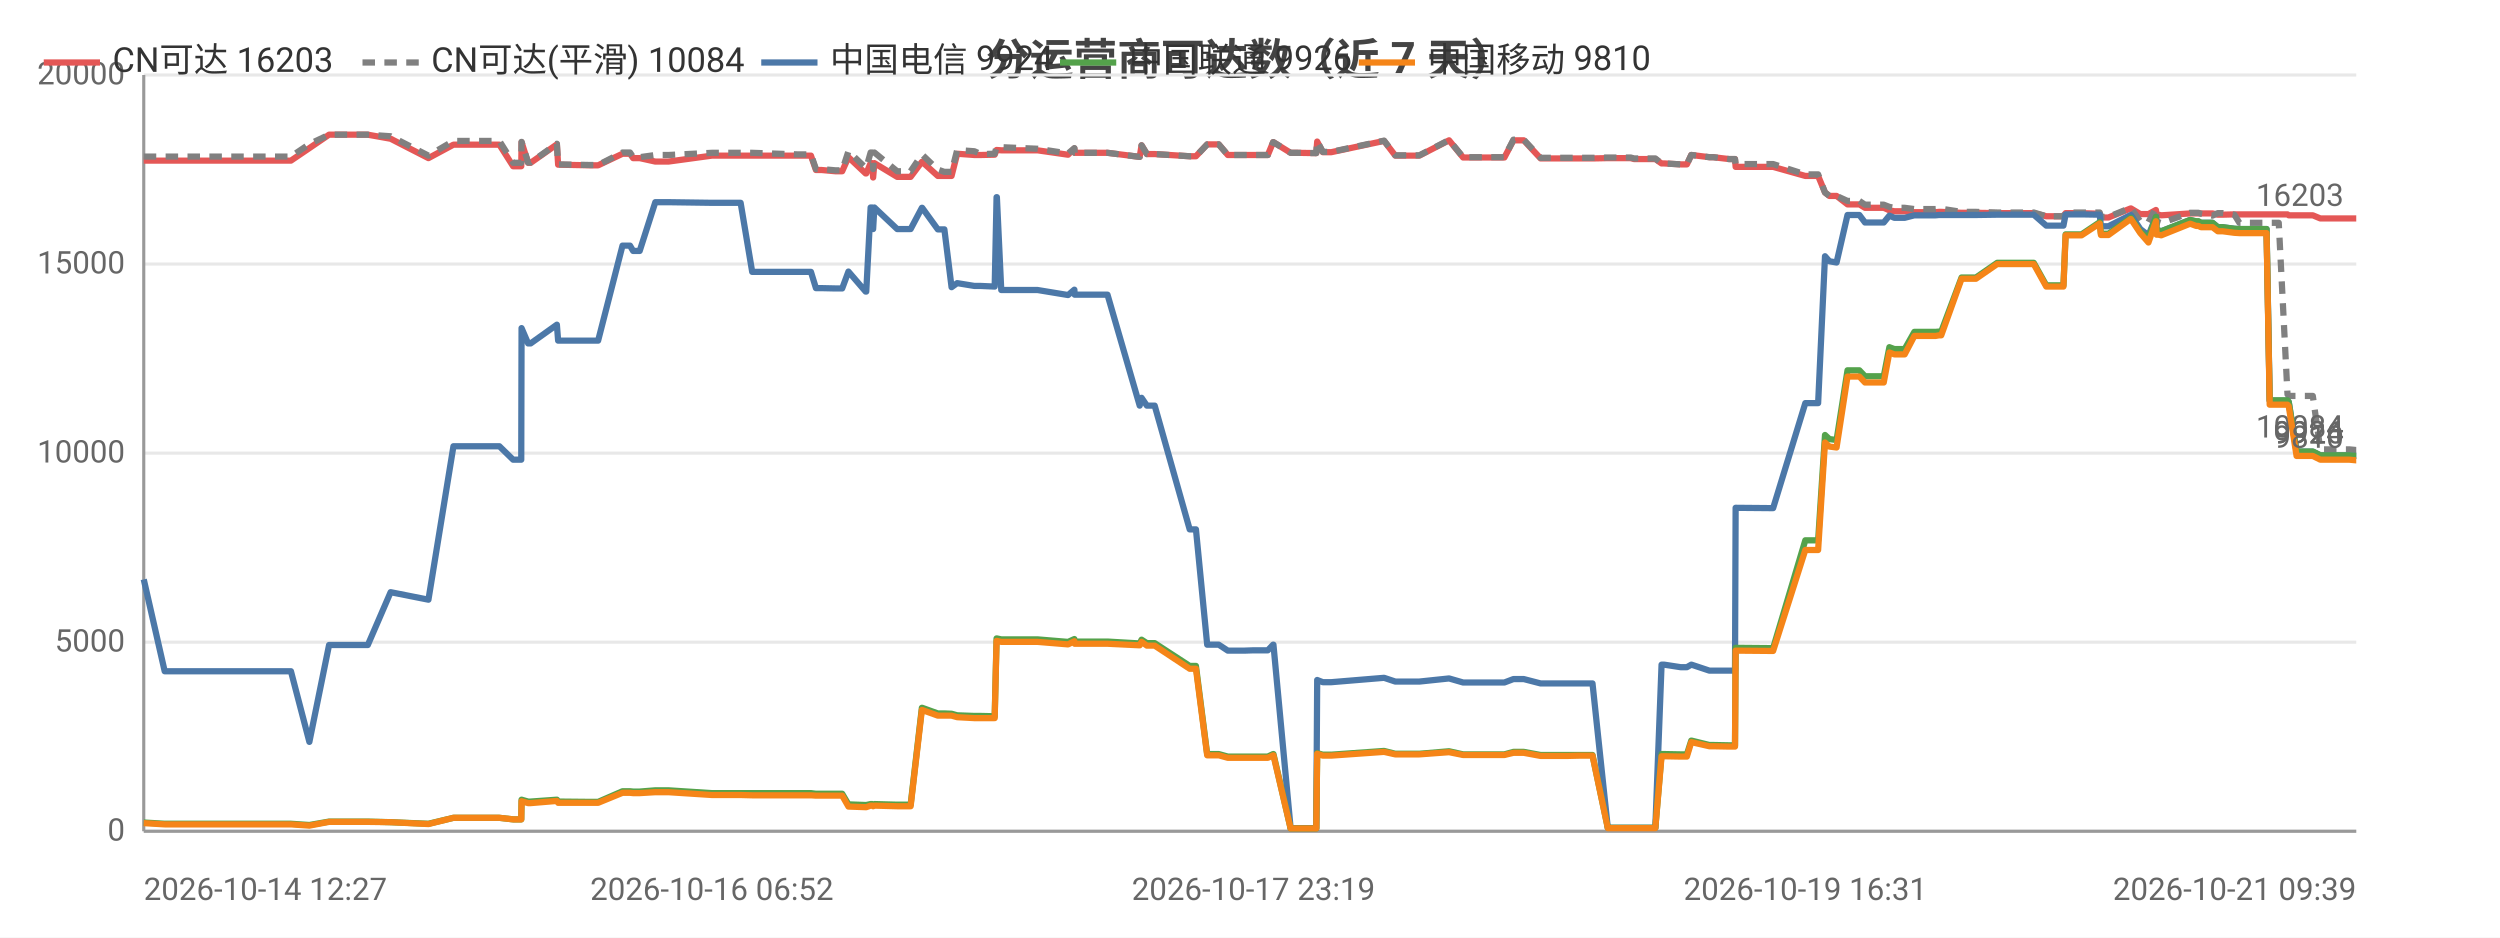
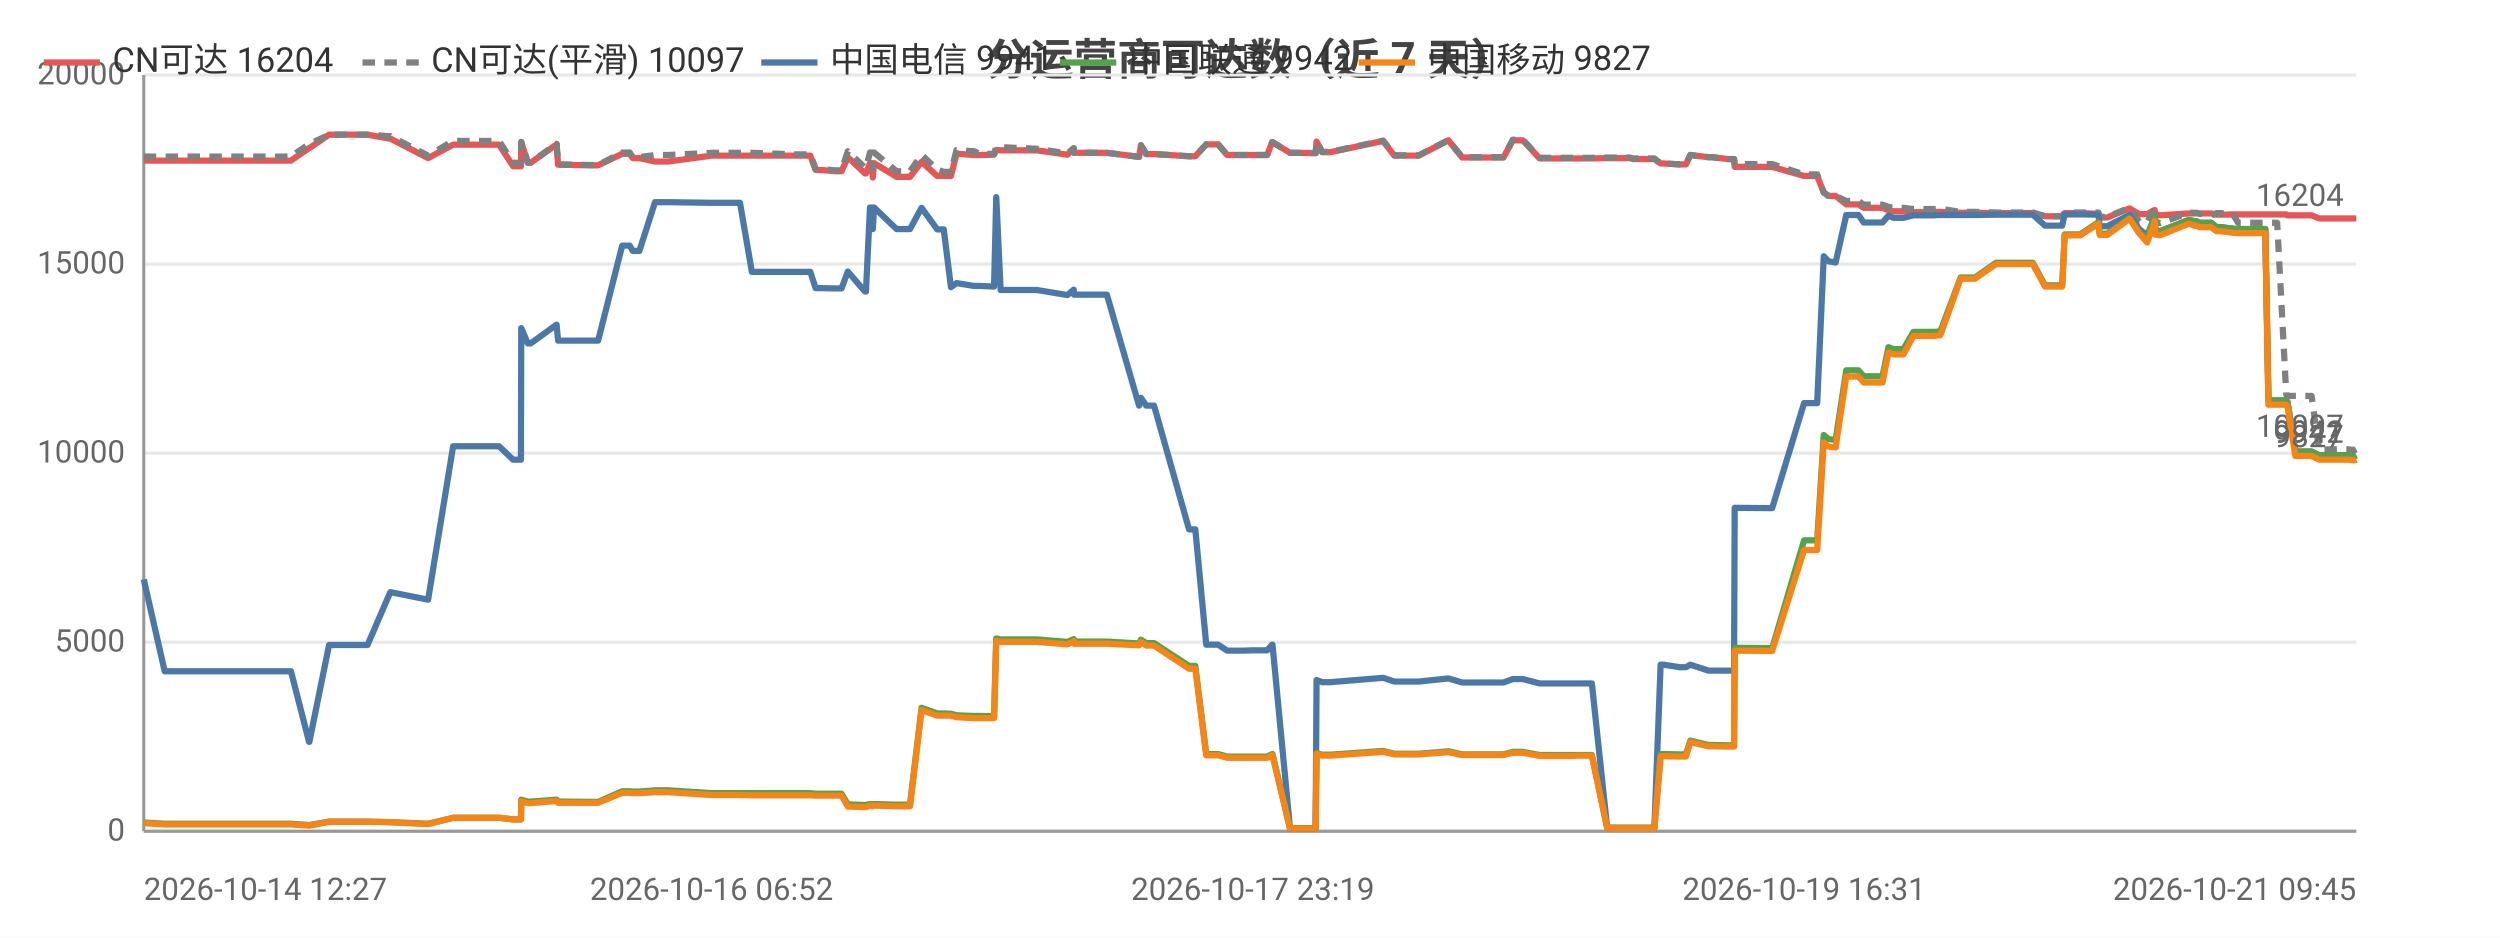
<svg xmlns="http://www.w3.org/2000/svg" width="800" height="300" viewBox="0 0 800 300">
  <rect width="800" height="300" fill="#ffffff" />
  <style>text{font-family:system-ui,-apple-system,'Segoe UI',Roboto,'PingFang SC','Microsoft YaHei','Noto Sans CJK SC',sans-serif}.g{stroke:#e8e8e8;stroke-width:1}.a{stroke:#999;stroke-width:1}.t{font-size:10px;fill:#666}.m{font-size:10px;text-anchor:middle;fill:#666}.e{font-size:10px;text-anchor:end;fill:#666}.l{font-size:11px;fill:#333}.tt{font-size:14px;font-weight:600;text-anchor:middle;fill:#444}.em{font-size:13px;text-anchor:middle;fill:#999}</style>
  <text class="tt" x="400.0" y="24">分运营商可达数（近 7 天）</text>
  <line class="g" x1="46" y1="266" x2="754" y2="266" />
  <text class="e" x="40" y="269">0</text>
  <line class="g" x1="46" y1="205.5" x2="754" y2="205.5" />
  <text class="e" x="40" y="208.5">5000</text>
  <line class="g" x1="46" y1="145" x2="754" y2="145" />
  <text class="e" x="40" y="148">10000</text>
  <line class="g" x1="46" y1="84.5" x2="754" y2="84.5" />
  <text class="e" x="40" y="87.5">15000</text>
  <line class="g" x1="46" y1="24" x2="754" y2="24" />
  <text class="e" x="40" y="27">20000</text>
  <line class="a" x1="46" y1="24" x2="46" y2="266" />
  <line class="a" x1="46" y1="266" x2="754" y2="266" />
-   <polyline fill="none" stroke="#e45756" stroke-width="2" stroke-linejoin="round" points="46,51.4 52.7,51.4 57.7,51.4 68.1,51.4 68.8,51.4 73.6,51.4 79.4,51.4 83.2,51.4 93.1,51.4 99.0,47.4 99.0,47.4 105.3,43.1 105.4,43.1 109.1,43.1 117.7,43.1 125.0,44.4 125.0,44.4 137.1,50.6 145.1,46.3 145.1,46.3 147.4,46.3 147.5,46.3 149.0,46.3 150.0,46.3 151.5,46.3 155.0,46.3 159.8,46.3 164.2,53.2 166.8,53.2 166.9,45.5 169.0,52.1 169.8,52.1 178.2,46.2 178.2,46.2 178.6,52.7 188.8,52.9 189.3,52.9 189.4,52.9 191.4,52.9 199.2,49.2 199.3,49.2 201.6,49.2 202.6,50.6 204.7,50.6 209.7,51.7 209.8,51.7 211.6,51.7 211.7,51.7 213.9,51.7 227.8,49.8 227.9,49.8 228.5,49.8 230.5,49.8 237.0,49.8 240.7,49.8 255.1,49.8 255.5,49.8 256.3,49.8 257.0,49.8 257.2,49.8 259.5,49.8 261.1,54.4 262.9,54.4 267.3,54.8 267.4,54.8 269.5,54.8 271.5,50.3 277.0,55.5 277.2,55.5 278.6,52.2 279.1,52.2 279.4,56.8 279.8,52.2 287.1,56.6 287.1,56.6 289.2,56.6 291.4,56.6 295.0,51.8 295.1,51.8 300.1,56.3 300.2,56.3 302.2,56.3 304.5,56.3 306.3,49.2 306.3,49.2 311.8,49.6 311.8,49.6 313.8,49.6 318.3,49.5 318.9,48.0 319.0,48.0 320.4,48.1 332.0,48.1 341.7,49.5 341.8,49.5 343.8,47.5 343.9,48.9 354.4,48.9 364.7,50.2 364.7,50.2 365.3,46.5 367.0,49.3 369.5,49.3 380.7,50.0 381.8,50.0 381.9,50.0 382.7,50.0 386.3,46.2 387.7,46.2 390.0,46.2 392.9,49.6 394.9,49.6 398.3,49.6 401.1,49.6 401.2,49.6 401.4,49.6 403.2,49.6 405.7,49.6 407.4,45.5 407.5,45.5 413.0,48.9 413.1,48.9 415.1,48.9 421.1,49.0 421.2,49.0 421.5,45.3 423.3,48.7 426.0,48.7 442.9,45.1 446.5,49.8 454.2,49.8 463.7,44.9 468.2,50.4 470.2,50.4 473.2,50.4 478.3,50.4 481.4,50.4 484.3,44.9 485.0,44.9 485.2,44.9 485.5,44.9 486.3,44.9 487.1,44.9 487.6,44.9 493.0,50.7 493.1,50.7 493.6,50.7 496.9,50.7 500.9,50.7 501.6,50.7 505.3,50.7 509.0,50.7 509.6,50.7 514.5,50.6 521.8,50.6 522.9,50.9 523.5,50.9 524.0,50.9 529.7,50.9 531.7,52.3 532.0,52.3 532.6,52.3 537.8,52.6 539.8,52.6 541.2,49.6 541.3,49.6 547.0,50.3 548.2,50.3 553.3,50.9 555.2,50.9 555.4,53.4 566.6,53.4 566.8,53.4 567.4,53.4 577.7,56.3 578.5,56.3 579.6,56.3 579.6,56.3 581.8,56.3 584.0,61.6 585.4,62.7 585.4,62.7 587.7,62.7 591.2,65.4 591.2,65.4 592.0,65.4 592.8,65.4 593.5,65.4 595.0,65.4 596.8,66.5 597.5,66.5 600.6,66.5 602.8,66.5 604.6,67.3 606.2,67.6 608.3,67.6 609.5,67.6 612.6,67.9 614.2,67.9 614.7,67.9 618.4,67.9 618.5,67.9 618.9,67.9 619.4,67.9 620.5,67.8 621.2,67.8 627.7,68.1 627.8,68.1 629.1,68.1 631.3,68.1 631.4,68.1 632.3,68.1 639.1,68.2 639.2,68.2 639.9,68.2 640.6,68.2 641.6,68.2 650.8,68.2 654.8,69.2 658.0,69.2 660.3,69.2 661.0,68.2 661.1,68.2 661.9,68.2 661.9,68.2 662.4,68.2 662.7,68.2 666.1,68.2 671.9,68.4 672.3,69.6 672.3,69.6 674.7,69.6 681.8,66.7 681.9,66.7 684.9,68.5 687.5,68.5 687.5,68.5 689.9,67.2 690.1,68.7 690.7,68.7 691.6,68.9 700.8,68.3 700.9,68.3 702.8,68.3 703.5,68.3 704.3,68.3 707.9,68.3 708.0,68.3 709.7,68.7 710.6,68.7 711.2,68.7 715.0,68.6 715.0,68.6 716.6,68.6 721.2,68.6 721.4,68.6 721.7,68.6 721.8,68.6 722.1,68.6 723.1,68.6 724.5,68.6 725.3,68.6 725.3,68.6 726.3,68.6 728.8,68.6 729.1,68.6 729.2,68.6 732.0,68.6 732.4,68.9 732.4,68.9 734.9,68.9 737.0,68.9 737.7,68.9 737.7,68.9 740.1,68.9 742.5,69.9 742.6,69.9 745.2,69.9 746.8,69.9 748.4,69.9 748.9,69.9 749.0,69.9 749.7,69.9 751.8,69.9 753.9,69.9 754,69.9" />
-   <text class="t" x="750" y="65.9" text-anchor="end" fill="#e45756">16203</text>
-   <polyline fill="none" stroke="#808080" stroke-width="2" stroke-dasharray="4,3" stroke-linejoin="round" points="46,50.1 52.7,50.1 57.7,50.1 68.1,50.1 68.8,50.1 73.6,50.1 79.4,50.1 83.2,50.1 93.1,50.1 99.0,46.1 99.0,46.1 105.3,43.1 105.4,43.1 109.1,43.1 117.7,43.1 125.0,43.6 125.0,43.6 137.1,49.8 145.1,45.1 145.1,45.1 147.4,45.1 147.5,45.1 149.0,45.1 150.0,45.1 151.5,45.1 155.0,45.1 159.8,45.1 164.2,52.1 166.8,52.1 166.9,45.4 169.0,52.0 169.8,52.0 178.2,46.0 178.2,46.0 178.6,52.6 188.8,52.8 189.3,52.8 189.4,52.8 191.4,52.8 199.2,48.8 199.3,48.8 201.6,48.8 202.6,50.3 204.7,50.3 209.7,49.6 209.8,49.6 211.6,49.6 211.7,49.6 213.9,49.6 227.8,48.9 227.9,48.9 228.5,48.9 230.5,48.9 237.0,48.9 240.7,48.9 255.1,49.4 255.5,49.4 256.3,49.4 257.0,49.4 257.2,49.4 259.5,49.4 261.1,54.1 262.9,54.1 267.3,54.5 267.4,54.5 269.5,54.5 271.5,48.4 277.0,53.7 277.2,53.7 278.6,48.8 279.1,48.8 279.4,54.1 279.8,48.8 287.1,54.8 287.1,54.8 289.2,54.8 291.4,54.8 295.0,49.5 295.1,49.5 300.1,54.3 300.2,54.3 302.2,55.0 304.5,55.0 306.3,48.0 306.3,48.0 311.8,48.4 311.8,48.4 313.8,49.3 318.3,49.2 318.9,47.0 319.0,47.0 320.4,47.1 332.0,47.6 341.7,49.1 341.8,49.1 343.8,47.4 343.9,48.9 354.4,48.9 364.7,50.2 364.7,50.2 365.3,46.5 367.0,49.3 369.5,49.3 380.7,50.0 381.8,50.0 381.9,50.0 382.7,50.0 386.3,46.2 387.7,46.2 390.0,46.2 392.9,49.6 394.9,49.6 398.3,49.6 401.1,49.6 401.2,49.6 401.4,49.6 403.2,49.6 405.7,49.6 407.4,45.5 407.5,45.5 413.0,48.9 413.1,48.9 415.1,48.9 421.1,49.0 421.2,49.0 421.5,45.2 423.3,48.6 426.0,48.6 442.9,45.0 446.5,49.7 454.2,49.7 463.7,44.8 468.2,50.3 470.2,50.3 473.2,50.3 478.3,50.3 481.4,50.3 484.3,44.7 485.0,44.7 485.2,44.7 485.5,44.7 486.3,44.7 487.1,44.7 487.6,44.7 493.0,50.5 493.1,50.5 493.6,50.5 496.9,50.5 500.9,50.5 501.6,50.5 505.3,50.5 509.0,50.5 509.6,50.5 514.5,50.4 521.8,50.4 522.9,50.7 523.5,50.7 524.0,50.7 529.7,50.7 531.7,52.3 532.0,52.3 532.6,52.3 537.8,52.6 539.8,52.6 541.2,49.6 541.3,49.6 547.0,50.3 548.2,50.3 553.3,50.9 555.2,50.9 555.4,52.5 566.6,52.5 566.8,52.5 567.4,52.5 577.7,55.8 578.5,55.8 579.6,55.8 579.6,55.8 581.8,55.8 584.0,61.6 585.4,62.7 585.4,62.7 587.7,62.7 591.2,64.3 591.2,64.3 592.0,64.3 592.8,64.3 593.5,64.3 595.0,64.3 596.8,65.5 597.5,65.5 600.6,65.5 602.8,65.5 604.6,66.2 606.2,66.5 608.3,66.5 609.5,66.5 612.6,66.9 614.2,66.9 614.7,66.9 618.4,66.9 618.5,66.9 618.9,66.9 619.4,66.9 620.5,66.8 621.2,66.8 627.7,67.8 627.8,67.8 629.1,67.8 631.3,67.8 631.4,67.8 632.3,67.8 639.1,68.0 639.2,68.0 639.9,68.0 640.6,68.0 641.6,68.0 650.8,68.0 654.8,69.2 658.0,69.2 660.3,69.2 661.0,68.0 661.1,68.0 661.9,68.0 661.9,68.0 662.4,68.0 662.7,68.0 666.1,68.0 671.9,68.0 672.3,69.4 672.3,69.4 674.7,69.4 681.8,66.5 681.9,66.5 684.9,70.9 687.5,71.1 687.5,71.1 689.9,66.5 690.1,71.1 690.7,71.1 691.6,71.4 700.8,68.1 700.9,68.1 702.8,68.1 703.5,68.1 704.3,68.4 707.9,69.0 708.0,69.0 709.7,68.2 710.6,68.2 711.2,68.2 715.0,68.7 715.0,68.7 716.6,71.3 721.2,71.3 721.4,71.3 721.7,71.3 721.8,71.3 722.1,71.3 723.1,71.3 724.5,71.3 725.3,71.3 725.3,71.3 726.3,71.3 728.8,71.3 729.1,71.3 729.2,71.3 732.0,126.2 732.4,126.7 732.4,126.7 734.9,126.7 737.0,126.7 737.7,126.7 737.7,126.7 740.1,126.7 742.5,143.8 742.6,143.8 745.2,143.8 746.8,143.8 748.4,143.8 748.9,143.8 749.0,143.8 749.7,143.8 751.8,143.8 753.9,144.0 754,144.0" />
-   <text class="t" x="750" y="140.0" text-anchor="end" fill="#808080">10084</text>
-   <polyline fill="none" stroke="#4c78a8" stroke-width="2" stroke-linejoin="round" points="46,185.4 52.7,214.8 57.7,214.8 68.1,214.8 68.8,214.8 73.6,214.8 79.4,214.8 83.2,214.8 93.1,214.8 99.0,237.4 99.0,237.4 105.3,206.4 105.4,206.4 109.1,206.4 117.7,206.4 125.0,189.5 125.0,189.5 137.1,191.9 145.1,142.8 145.1,142.8 147.4,142.8 147.5,142.8 149.0,142.8 150.0,142.8 151.5,142.8 155.0,142.8 159.8,142.8 164.2,147.1 166.8,147.1 166.9,105.0 169.0,109.9 169.8,109.9 178.2,103.9 178.2,103.9 178.6,109.0 188.8,109.0 189.3,109.0 189.4,109.0 191.4,109.0 199.2,78.6 199.3,78.6 201.6,78.6 202.6,80.3 204.7,80.3 209.7,64.7 209.8,64.7 211.6,64.7 211.7,64.7 213.9,64.7 227.8,64.9 227.9,64.9 228.5,64.9 230.5,64.9 237.0,64.9 240.7,87.0 255.1,87.0 255.5,87.0 256.3,87.0 257.0,87.0 257.2,87.0 259.5,87.0 261.1,92.2 262.9,92.2 267.3,92.3 267.4,92.3 269.5,92.3 271.5,86.9 277.0,93.3 277.2,93.3 278.6,66.4 279.1,66.4 279.4,73.3 279.8,66.4 287.1,73.3 287.1,73.3 289.2,73.3 291.4,73.3 295.0,66.5 295.1,66.5 300.1,73.4 300.2,73.4 302.2,73.4 304.5,91.9 306.3,90.6 306.3,90.6 311.8,91.5 311.8,91.5 313.8,91.5 318.3,91.7 318.9,63.1 319.0,63.1 320.4,92.8 332.0,92.8 341.7,94.4 341.8,94.4 343.8,92.7 343.9,94.3 354.4,94.3 364.7,129.8 364.7,129.8 365.3,127.3 367.0,129.8 369.5,129.8 380.7,169.4 381.8,169.4 381.9,169.4 382.7,169.4 386.3,206.3 387.7,206.3 390.0,206.3 392.9,208.2 394.9,208.2 398.3,208.2 401.1,208.1 401.2,208.1 401.4,208.1 403.2,208.1 405.7,208.1 407.4,206.3 407.5,206.3 413.0,265.0 413.1,265.0 415.1,265.0 421.1,265.0 421.2,265.0 421.5,217.6 423.3,218.3 426.0,218.3 442.9,216.9 446.5,218.1 454.2,218.1 463.7,217.1 468.2,218.4 470.2,218.4 473.2,218.4 478.3,218.4 481.4,218.4 484.3,217.3 485.0,217.3 485.2,217.3 485.5,217.3 486.3,217.3 487.1,217.3 487.6,217.3 493.0,218.7 493.1,218.7 493.6,218.7 496.9,218.7 500.9,218.7 501.6,218.7 505.3,218.7 509.0,218.7 509.6,218.7 514.5,264.9 521.8,264.9 522.9,264.9 523.5,264.9 524.0,264.9 529.7,264.9 531.7,212.7 532.0,212.7 532.6,212.7 537.8,213.5 539.8,213.5 541.2,212.7 541.3,212.7 547.0,214.6 548.2,214.6 553.3,214.6 555.2,214.6 555.4,162.5 566.6,162.6 566.8,162.6 567.4,162.6 577.7,129.0 578.5,129.0 579.6,129.0 579.6,129.0 581.8,129.0 584.0,82.0 585.4,83.6 585.4,83.6 587.7,84.0 591.2,68.8 591.2,68.8 592.0,68.8 592.8,68.8 593.5,68.8 595.0,68.8 596.8,71.2 597.5,71.2 600.6,71.2 602.8,71.2 604.6,69.0 606.2,69.7 608.3,69.7 609.5,69.7 612.6,68.9 614.2,68.9 614.7,68.9 618.4,68.9 618.5,68.9 618.9,68.9 619.4,68.9 620.5,68.8 621.2,68.8 627.7,68.8 627.8,68.8 629.1,68.8 631.3,68.8 631.4,68.8 632.3,68.8 639.1,68.7 639.2,68.7 639.9,68.7 640.6,68.7 641.6,68.7 650.8,68.7 654.8,72.2 658.0,72.2 660.3,72.2 661.0,68.6 661.1,68.6 661.9,68.6 661.9,68.6 662.4,68.6 662.7,68.6 666.1,68.6 671.9,68.7 672.3,72.4 672.3,72.4 674.7,72.4 681.8,68.8 681.9,68.8 684.9,73.3 687.5,75.3 687.5,75.3 689.9,69.4 690.1,73.7 690.7,73.7 691.6,74.0 700.8,70.4 700.9,70.4 702.8,70.9 703.5,70.9 704.3,71.3 707.9,71.3 708.0,71.3 709.7,72.7 710.6,72.7 711.2,72.7 715.0,73.2 715.0,73.2 716.6,73.3 721.2,73.3 721.4,73.3 721.7,73.3 721.8,73.3 722.1,73.3 723.1,73.3 724.5,73.3 725.3,73.3 725.3,73.3 726.3,128.2 728.8,128.2 729.1,128.2 729.2,128.2 732.0,128.2 732.4,128.7 732.4,128.7 734.9,144.5 737.0,144.5 737.7,144.5 737.7,144.5 740.1,144.5 742.5,145.7 742.6,145.7 745.2,145.7 746.8,145.7 748.4,145.7 748.9,145.7 749.0,145.7 749.7,145.7 751.8,145.7 753.9,145.9 754,145.9" />
-   <text class="t" x="750" y="141.9" text-anchor="end" fill="#4c78a8">9924</text>
-   <polyline fill="none" stroke="#54a24b" stroke-width="2" stroke-linejoin="round" points="46,263.2 52.7,263.6 57.7,263.6 68.1,263.6 68.8,263.6 73.6,263.6 79.4,263.6 83.2,263.6 93.1,263.6 99.0,264.0 99.0,264.0 105.3,262.9 105.4,262.9 109.1,262.9 117.7,262.9 125.0,263.1 125.0,263.1 137.1,263.6 145.1,261.7 145.1,261.7 147.4,261.7 147.5,261.7 149.0,261.7 150.0,261.7 151.5,261.7 155.0,261.7 159.8,261.7 164.2,262.2 166.8,262.2 166.9,255.9 169.0,256.5 169.8,256.5 178.2,255.9 178.2,255.9 178.6,256.5 188.8,256.6 189.3,256.6 189.4,256.6 191.4,256.6 199.2,253.2 199.3,253.2 201.6,253.2 202.6,253.3 204.7,253.3 209.7,252.9 209.8,252.9 211.6,252.9 211.7,252.9 213.9,252.9 227.8,253.8 227.9,253.8 228.5,253.8 230.5,253.8 237.0,253.8 240.7,253.8 255.1,253.8 255.5,253.8 256.3,253.8 257.0,253.8 257.2,253.8 259.5,253.8 261.1,254.0 262.9,254.0 267.3,254.0 267.4,254.0 269.5,254.0 271.5,257.4 277.0,257.6 277.2,257.6 278.6,257.3 279.1,257.3 279.4,257.5 279.8,257.3 287.1,257.5 287.1,257.5 289.2,257.5 291.4,257.5 295.0,226.5 295.1,226.5 300.1,228.3 300.2,228.3 302.2,228.3 304.5,228.4 306.3,228.9 306.3,228.9 311.8,229.1 311.8,229.1 313.8,229.1 318.3,229.2 318.9,204.3 319.0,204.3 320.4,204.6 332.0,204.6 341.7,205.4 341.8,205.4 343.8,204.5 343.9,205.3 354.4,205.3 364.7,205.9 364.7,205.9 365.3,204.7 367.0,205.8 369.5,205.8 380.7,213.1 381.8,213.1 381.9,213.1 382.7,213.1 386.3,241.3 387.7,241.3 390.0,241.3 392.9,242.1 394.9,242.1 398.3,242.1 401.1,242.1 401.2,242.1 401.4,242.1 403.2,242.1 405.7,242.1 407.4,241.3 407.5,241.3 413.0,265.1 413.1,265.1 415.1,265.1 421.1,265.1 421.2,265.1 421.5,241.0 423.3,241.5 426.0,241.5 442.9,240.3 446.5,241.2 454.2,241.2 463.7,240.4 468.2,241.4 470.2,241.4 473.2,241.4 478.3,241.4 481.4,241.4 484.3,240.6 485.0,240.6 485.2,240.6 485.5,240.6 486.3,240.6 487.1,240.6 487.6,240.6 493.0,241.6 493.1,241.6 493.6,241.6 496.9,241.6 500.9,241.6 501.6,241.6 505.3,241.6 509.0,241.6 509.6,241.6 514.5,264.9 521.8,264.9 522.9,264.9 523.5,264.9 524.0,264.9 529.7,264.9 531.7,241.3 532.0,241.3 532.6,241.3 537.8,241.4 539.8,241.4 541.2,237.0 541.3,237.0 547.0,238.4 548.2,238.4 553.3,238.5 555.2,238.5 555.4,207.3 566.6,207.4 566.8,207.4 567.4,207.4 577.7,172.9 578.5,172.9 579.6,172.9 579.6,172.9 581.8,172.9 584.0,139.2 585.4,140.5 585.4,140.5 587.7,140.8 591.2,118.5 591.2,118.5 592.0,118.5 592.8,118.5 593.5,118.5 595.0,118.5 596.8,120.4 597.5,120.4 600.6,120.4 602.8,120.4 604.6,111.1 606.2,111.7 608.3,111.7 609.5,111.7 612.6,106.2 614.2,106.2 614.7,106.2 618.4,106.2 618.5,106.2 618.9,106.2 619.4,106.2 620.5,106.1 621.2,106.1 627.7,88.8 627.8,88.8 629.1,88.8 631.3,88.8 631.4,88.8 632.3,88.8 639.1,84.1 639.2,84.1 639.9,84.1 640.6,84.1 641.6,84.1 650.8,84.1 654.8,91.3 658.0,91.3 660.3,91.3 661.0,75.0 661.1,75.0 661.9,75.0 661.9,75.0 662.4,75.0 662.7,75.0 666.1,75.0 671.9,71.1 672.3,74.8 672.3,74.8 674.7,74.8 681.8,69.7 681.9,69.7 684.9,74.2 687.5,76.2 687.5,76.2 689.9,69.4 690.1,73.8 690.7,73.8 691.6,74.0 700.8,70.4 700.9,70.4 702.8,70.8 703.5,70.8 704.3,71.3 707.9,71.3 708.0,71.3 709.7,72.7 710.6,72.7 711.2,72.7 715.0,73.2 715.0,73.2 716.6,73.3 721.2,73.3 721.4,73.3 721.7,73.3 721.8,73.3 722.1,73.3 723.1,73.3 724.5,73.3 725.3,73.3 725.3,73.3 726.3,128.1 728.8,128.1 729.1,128.1 729.2,128.1 732.0,128.1 732.4,128.6 732.4,128.6 734.9,144.5 737.0,144.5 737.7,144.5 737.7,144.5 740.1,144.5 742.5,145.7 742.6,145.7 745.2,145.7 746.8,145.7 748.4,145.7 748.9,145.7 749.0,145.7 749.7,145.7 751.8,145.7 753.9,145.9 754,145.9" />
-   <text class="t" x="750" y="141.9" text-anchor="end" fill="#54a24b">9926</text>
-   <polyline fill="none" stroke="#f58518" stroke-width="2" stroke-linejoin="round" points="46,263.4 52.7,263.8 57.7,263.8 68.1,263.8 68.8,263.8 73.6,263.8 79.4,263.8 83.2,263.8 93.1,263.8 99.0,264.2 99.0,264.2 105.3,263.0 105.4,263.0 109.1,263.0 117.7,263.0 125.0,263.1 125.0,263.1 137.1,263.7 145.1,261.7 145.1,261.7 147.4,261.7 147.5,261.7 149.0,261.7 150.0,261.7 151.5,261.7 155.0,261.7 159.8,261.7 164.2,262.2 166.8,262.2 166.9,256.4 169.0,257.0 169.8,257.0 178.2,256.3 178.2,256.3 178.6,256.9 188.8,256.9 189.3,256.9 189.4,256.9 191.4,256.9 199.2,253.7 199.3,253.7 201.6,253.7 202.6,253.8 204.7,253.8 209.7,253.5 209.8,253.5 211.6,253.5 211.7,253.5 213.9,253.5 227.8,254.4 227.9,254.4 228.5,254.4 230.5,254.4 237.0,254.4 240.7,254.5 255.1,254.5 255.5,254.5 256.3,254.5 257.0,254.5 257.2,254.5 259.5,254.5 261.1,254.6 262.9,254.6 267.3,254.6 267.4,254.6 269.5,254.6 271.5,258.1 277.0,258.3 277.2,258.3 278.6,257.8 279.1,257.8 279.4,258.0 279.8,257.8 287.1,258.0 287.1,258.0 289.2,258.0 291.4,258.0 295.0,227.2 295.1,227.2 300.1,229.0 300.2,229.0 302.2,229.0 304.5,229.0 306.3,229.5 306.3,229.5 311.8,229.8 311.8,229.8 313.8,229.8 318.3,229.8 318.9,205.1 319.0,205.1 320.4,205.4 332.0,205.4 341.7,206.2 341.8,206.2 343.8,205.2 343.9,206.0 354.4,206.0 364.7,206.5 364.7,206.5 365.3,205.4 367.0,206.6 369.5,206.6 380.7,214.0 381.8,214.0 381.9,214.0 382.7,214.0 386.3,241.7 387.7,241.7 390.0,241.7 392.9,242.5 394.9,242.5 398.3,242.5 401.1,242.5 401.2,242.5 401.4,242.5 403.2,242.5 405.7,242.5 407.4,241.7 407.5,241.7 413.0,265.1 413.1,265.1 415.1,265.1 421.1,265.1 421.2,265.1 421.5,241.2 423.3,241.8 426.0,241.8 442.9,240.6 446.5,241.4 454.2,241.4 463.7,240.7 468.2,241.6 470.2,241.6 473.2,241.6 478.3,241.6 481.4,241.6 484.3,240.9 485.0,240.9 485.2,240.9 485.5,240.9 486.3,240.9 487.1,240.9 487.6,240.9 493.0,241.9 493.1,241.9 493.6,241.9 496.9,241.9 500.9,241.9 501.6,241.9 505.3,241.8 509.0,241.8 509.6,241.8 514.5,265.0 521.8,265.0 522.9,265.0 523.5,265.0 524.0,265.0 529.7,265.0 531.7,242.0 532.0,242.0 532.6,242.0 537.8,242.1 539.8,242.1 541.2,237.5 541.3,237.5 547.0,238.8 548.2,238.8 553.3,238.9 555.2,238.9 555.4,208.2 566.6,208.3 566.8,208.3 567.4,208.3 577.7,176.0 578.5,176.0 579.6,176.0 579.6,176.0 581.8,176.0 584.0,141.6 585.4,142.9 585.4,142.9 587.7,143.2 591.2,120.5 591.2,120.5 592.0,120.5 592.8,120.5 593.5,120.5 595.0,120.5 596.8,122.4 597.5,122.4 600.6,122.4 602.8,122.4 604.6,112.8 606.2,113.4 608.3,113.4 609.5,113.4 612.6,107.5 614.2,107.5 614.7,107.5 618.4,107.5 618.5,107.5 618.9,107.5 619.4,107.5 620.5,107.3 621.2,107.3 627.7,89.2 627.8,89.2 629.1,89.2 631.3,89.2 631.4,89.2 632.3,89.2 639.1,84.5 639.2,84.5 639.9,84.5 640.6,84.5 641.6,84.5 650.8,84.5 654.8,91.7 658.0,91.7 660.3,91.7 661.0,75.3 661.1,75.3 661.9,75.3 661.9,75.3 662.4,75.3 662.7,75.3 666.1,75.3 671.9,71.5 672.3,75.2 672.3,75.2 674.7,75.2 681.8,70.1 681.9,70.1 684.9,74.6 687.5,77.6 687.5,77.6 689.9,70.8 690.1,75.1 690.7,75.1 691.6,75.3 700.8,71.6 700.9,71.6 702.8,72.3 703.5,72.3 704.3,72.7 707.9,72.7 708.0,72.7 709.7,74.0 710.6,74.0 711.2,74.0 715.0,74.5 715.0,74.5 716.6,74.6 721.2,74.6 721.4,74.6 721.7,74.6 721.8,74.6 722.1,74.6 723.1,74.6 724.5,74.6 725.3,74.6 725.3,74.6 726.3,129.5 728.8,129.5 729.1,129.5 729.2,129.5 732.0,129.5 732.4,130.0 732.4,130.0 734.9,145.9 737.0,145.9 737.7,145.9 737.7,145.9 740.1,145.9 742.5,147.1 742.6,147.1 745.2,147.1 746.8,147.1 748.4,147.1 748.9,147.1 749.0,147.1 749.7,147.1 751.8,147.1 753.9,147.3 754,147.3" />
-   <text class="t" x="750" y="143.3" text-anchor="end" fill="#f58518">9810</text>
+   <polyline fill="none" stroke="#e45756" stroke-width="2" stroke-linejoin="round" points="46,51.4 52.7,51.4 57.7,51.4 68.1,51.4 68.8,51.4 73.6,51.4 79.3,51.4 83.1,51.4 93.1,51.4 98.9,47.4 99.0,47.4 105.3,43.1 105.3,43.1 109.1,43.1 117.6,43.1 124.9,44.4 125.0,44.4 137.0,50.6 145.0,46.3 145.1,46.3 147.3,46.3 147.4,46.3 149.0,46.3 150.0,46.3 151.4,46.3 154.9,46.3 159.7,46.3 164.2,53.2 166.7,53.2 166.8,45.5 168.9,52.1 169.8,52.1 178.1,46.2 178.1,46.2 178.6,52.7 188.7,52.9 189.2,52.9 189.3,52.9 191.4,52.9 199.1,49.2 199.2,49.2 201.5,49.2 202.5,50.6 204.6,50.6 209.6,51.7 209.7,51.7 211.5,51.7 211.6,51.7 213.8,51.7 227.7,49.8 227.8,49.8 228.4,49.8 230.4,49.8 236.8,49.8 240.6,49.8 254.9,49.8 255.4,49.8 256.2,49.8 256.9,49.8 257.1,49.8 259.3,49.8 261.0,54.4 262.8,54.4 267.2,54.8 267.3,54.8 269.3,54.8 271.3,50.3 276.8,55.5 277.1,55.5 278.4,52.2 279.0,52.2 279.3,56.8 279.7,52.2 286.9,56.6 287.0,56.6 289.0,56.6 291.2,56.6 294.9,51.8 294.9,51.8 299.9,56.3 300.0,56.3 302.0,56.3 304.3,56.3 306.1,49.2 306.2,49.2 311.6,49.6 311.7,49.6 313.7,49.6 318.1,49.5 318.8,48.0 318.8,48.0 320.2,48.1 331.8,48.1 341.5,49.5 341.6,49.5 343.6,47.5 343.7,48.9 354.2,48.9 364.5,50.2 364.5,50.2 365.1,46.5 366.8,49.3 369.3,49.3 380.5,50.0 381.6,50.0 381.7,50.0 382.5,50.0 386.0,46.2 387.5,46.2 389.8,46.2 392.7,49.6 394.7,49.6 398.1,49.6 400.9,49.6 401.0,49.6 401.2,49.6 403.0,49.6 405.5,49.6 407.1,45.5 407.2,45.5 412.8,48.9 412.8,48.9 414.9,48.9 420.9,49.0 421.0,49.0 421.3,45.3 423.1,48.7 425.7,48.7 442.6,45.1 446.2,49.8 454.0,49.8 463.5,44.9 467.9,50.4 469.9,50.4 472.9,50.4 478.0,50.4 481.1,50.4 484.1,44.9 484.7,44.9 484.9,44.9 485.2,44.9 486.0,44.9 486.8,44.9 487.3,44.9 492.7,50.7 492.8,50.7 493.4,50.7 496.7,50.7 500.6,50.7 501.3,50.7 505.0,50.7 508.7,50.7 509.4,50.7 514.3,50.6 521.5,50.6 522.6,50.9 523.2,50.9 523.7,50.9 529.4,50.9 531.4,52.3 531.7,52.3 532.3,52.3 537.5,52.6 539.5,52.6 540.9,49.6 540.9,49.6 546.7,50.3 547.9,50.3 553.0,50.9 554.9,50.9 555.1,53.4 566.3,53.4 566.5,53.4 567.1,53.4 577.3,56.3 578.2,56.3 579.2,56.3 579.3,56.3 581.5,56.3 583.6,61.6 585.1,62.7 585.1,62.7 587.4,62.7 590.8,65.4 590.9,65.4 591.6,65.4 592.4,65.4 593.1,65.4 594.7,65.4 596.4,66.5 597.2,66.5 600.3,66.5 602.4,66.5 604.3,67.3 605.9,67.6 608.0,67.6 609.1,67.6 612.3,67.9 613.9,67.9 614.3,67.9 618.0,67.9 618.2,67.9 618.6,67.9 619.1,67.9 620.1,67.8 620.9,67.8 627.4,68.1 627.4,68.1 628.7,68.1 630.9,68.1 631.0,68.1 632.0,68.1 638.7,68.2 638.8,68.2 639.5,68.2 640.2,68.2 641.2,68.2 650.5,68.2 654.4,69.2 657.6,69.2 659.9,69.2 660.7,68.2 660.7,68.2 661.5,68.2 661.6,68.2 662.0,68.2 662.3,68.2 665.7,68.2 671.5,68.4 671.9,69.6 671.9,69.6 674.3,69.6 681.4,66.7 681.5,66.7 684.5,68.5 687.1,68.5 687.1,68.5 689.5,67.2 689.7,68.7 690.3,68.7 691.2,68.9 700.4,68.3 700.5,68.3 702.4,68.3 703.0,68.3 703.9,68.3 707.5,68.3 707.6,68.3 709.3,68.7 710.2,68.7 710.8,68.7 714.6,68.6 714.6,68.6 716.2,68.6 720.8,68.6 721.0,68.6 721.3,68.6 721.3,68.6 721.7,68.6 722.6,68.6 724.1,68.6 724.8,68.6 724.9,68.6 725.9,68.6 728.3,68.6 728.7,68.6 728.7,68.6 731.6,68.6 731.9,68.9 732.0,68.9 734.5,68.9 736.5,68.9 737.2,68.9 737.3,68.9 739.7,68.9 742.1,69.9 742.1,69.9 744.8,69.9 746.4,69.9 747.9,69.9 748.5,69.9 748.5,69.9 749.3,69.9 751.3,69.9 753.5,69.9 753.6,69.9 754,69.9" />
+   <text class="t" x="750" y="65.9" text-anchor="end" fill="#e45756">16204</text>
+   <polyline fill="none" stroke="#808080" stroke-width="2" stroke-dasharray="4,3" stroke-linejoin="round" points="46,50.1 52.7,50.1 57.7,50.1 68.1,50.1 68.8,50.1 73.6,50.1 79.3,50.1 83.1,50.1 93.1,50.1 98.9,46.1 99.0,46.1 105.3,43.1 105.3,43.1 109.1,43.1 117.6,43.1 124.9,43.6 125.0,43.6 137.0,49.8 145.0,45.1 145.1,45.1 147.3,45.1 147.4,45.1 149.0,45.1 150.0,45.1 151.4,45.1 154.9,45.1 159.7,45.1 164.2,52.1 166.7,52.1 166.8,45.4 168.9,52.0 169.8,52.0 178.1,46.0 178.1,46.0 178.6,52.6 188.7,52.8 189.2,52.8 189.3,52.8 191.4,52.8 199.1,48.8 199.2,48.8 201.5,48.8 202.5,50.3 204.6,50.3 209.6,49.6 209.7,49.6 211.5,49.6 211.6,49.6 213.8,49.6 227.7,48.9 227.8,48.9 228.4,48.9 230.4,48.9 236.8,48.9 240.6,48.9 254.9,49.4 255.4,49.4 256.2,49.4 256.9,49.4 257.1,49.4 259.3,49.4 261.0,54.1 262.8,54.1 267.2,54.5 267.3,54.5 269.3,54.5 271.3,48.4 276.8,53.7 277.1,53.7 278.4,48.8 279.0,48.8 279.3,54.1 279.7,48.8 286.9,54.8 287.0,54.8 289.0,54.8 291.2,54.8 294.9,49.5 294.9,49.5 299.9,54.3 300.0,54.3 302.0,55.0 304.3,55.0 306.1,48.0 306.2,48.0 311.6,48.4 311.7,48.4 313.7,49.3 318.1,49.2 318.8,47.0 318.8,47.0 320.2,47.1 331.8,47.6 341.5,49.1 341.6,49.1 343.6,47.4 343.7,48.9 354.2,48.9 364.5,50.2 364.5,50.2 365.1,46.5 366.8,49.3 369.3,49.3 380.5,50.0 381.6,50.0 381.7,50.0 382.5,50.0 386.0,46.2 387.5,46.2 389.8,46.2 392.7,49.6 394.7,49.6 398.1,49.6 400.9,49.6 401.0,49.6 401.2,49.6 403.0,49.6 405.5,49.6 407.1,45.5 407.2,45.5 412.8,48.9 412.8,48.9 414.9,48.9 420.9,49.0 421.0,49.0 421.3,45.2 423.1,48.6 425.7,48.6 442.6,45.0 446.2,49.7 454.0,49.7 463.5,44.8 467.9,50.3 469.9,50.3 472.9,50.3 478.0,50.3 481.1,50.3 484.1,44.7 484.7,44.7 484.9,44.7 485.2,44.7 486.0,44.7 486.8,44.7 487.3,44.7 492.7,50.5 492.8,50.5 493.4,50.5 496.7,50.5 500.6,50.5 501.3,50.5 505.0,50.5 508.7,50.5 509.4,50.5 514.3,50.4 521.5,50.4 522.6,50.7 523.2,50.7 523.7,50.7 529.4,50.7 531.4,52.3 531.7,52.3 532.3,52.3 537.5,52.6 539.5,52.6 540.9,49.6 540.9,49.6 546.7,50.3 547.9,50.3 553.0,50.9 554.9,50.9 555.1,52.5 566.3,52.5 566.5,52.5 567.1,52.5 577.3,55.8 578.2,55.8 579.2,55.8 579.3,55.8 581.5,55.8 583.6,61.6 585.1,62.7 585.1,62.7 587.4,62.7 590.8,64.3 590.9,64.3 591.6,64.3 592.4,64.3 593.1,64.3 594.7,64.3 596.4,65.5 597.2,65.5 600.3,65.5 602.4,65.5 604.3,66.2 605.9,66.5 608.0,66.5 609.1,66.5 612.3,66.9 613.9,66.9 614.3,66.9 618.0,66.9 618.2,66.9 618.6,66.9 619.1,66.9 620.1,66.8 620.9,66.8 627.4,67.8 627.4,67.8 628.7,67.8 630.9,67.8 631.0,67.8 632.0,67.8 638.7,68.0 638.8,68.0 639.5,68.0 640.2,68.0 641.2,68.0 650.5,68.0 654.4,69.2 657.6,69.2 659.9,69.2 660.7,68.0 660.7,68.0 661.5,68.0 661.6,68.0 662.0,68.0 662.3,68.0 665.7,68.0 671.5,68.0 671.9,69.4 671.9,69.4 674.3,69.4 681.4,66.5 681.5,66.5 684.5,70.9 687.1,71.1 687.1,71.1 689.5,66.5 689.7,71.1 690.3,71.1 691.2,71.4 700.4,68.1 700.5,68.1 702.4,68.1 703.0,68.1 703.9,68.4 707.5,69.0 707.6,69.0 709.3,68.2 710.2,68.2 710.8,68.2 714.6,68.7 714.6,68.7 716.2,71.3 720.8,71.3 721.0,71.3 721.3,71.3 721.3,71.3 721.7,71.3 722.6,71.3 724.1,71.3 724.8,71.3 724.9,71.3 725.9,71.3 728.3,71.3 728.7,71.3 728.7,71.3 731.6,126.2 731.9,126.7 732.0,126.7 734.5,126.7 736.5,126.7 737.2,126.7 737.3,126.7 739.7,126.7 742.1,143.8 742.1,143.8 744.8,143.8 746.4,143.8 747.9,143.8 748.5,143.8 748.5,143.8 749.3,143.8 751.3,143.8 753.5,144.0 753.6,144.0 754,143.8" />
+   <text class="t" x="750" y="139.8" text-anchor="end" fill="#808080">10097</text>
+   <polyline fill="none" stroke="#4c78a8" stroke-width="2" stroke-linejoin="round" points="46,185.4 52.7,214.8 57.7,214.8 68.1,214.8 68.8,214.8 73.6,214.8 79.3,214.8 83.1,214.8 93.1,214.8 98.9,237.4 99.0,237.4 105.3,206.4 105.3,206.4 109.1,206.4 117.6,206.4 124.9,189.5 125.0,189.5 137.0,191.9 145.0,142.8 145.1,142.8 147.3,142.8 147.4,142.8 149.0,142.8 150.0,142.8 151.4,142.8 154.9,142.8 159.7,142.8 164.2,147.1 166.7,147.1 166.8,105.0 168.9,109.9 169.8,109.9 178.1,103.9 178.1,103.9 178.6,109.0 188.7,109.0 189.2,109.0 189.3,109.0 191.4,109.0 199.1,78.6 199.2,78.6 201.5,78.6 202.5,80.3 204.6,80.3 209.6,64.7 209.7,64.7 211.5,64.7 211.6,64.7 213.8,64.7 227.7,64.9 227.8,64.9 228.4,64.9 230.4,64.9 236.8,64.9 240.6,87.0 254.9,87.0 255.4,87.0 256.2,87.0 256.9,87.0 257.1,87.0 259.3,87.0 261.0,92.2 262.8,92.2 267.2,92.3 267.3,92.3 269.3,92.3 271.3,86.9 276.8,93.3 277.1,93.3 278.4,66.4 279.0,66.4 279.3,73.3 279.7,66.4 286.9,73.3 287.0,73.3 289.0,73.3 291.2,73.3 294.9,66.5 294.9,66.5 299.9,73.4 300.0,73.4 302.0,73.4 304.3,91.9 306.1,90.6 306.2,90.6 311.6,91.5 311.7,91.5 313.7,91.5 318.1,91.7 318.8,63.1 318.8,63.1 320.2,92.8 331.8,92.8 341.5,94.4 341.6,94.4 343.6,92.7 343.7,94.3 354.2,94.3 364.5,129.8 364.5,129.8 365.1,127.3 366.8,129.8 369.3,129.8 380.5,169.4 381.6,169.4 381.7,169.4 382.5,169.4 386.0,206.3 387.5,206.3 389.8,206.3 392.7,208.2 394.7,208.2 398.1,208.2 400.9,208.1 401.0,208.1 401.2,208.1 403.0,208.1 405.5,208.1 407.1,206.3 407.2,206.3 412.8,265.0 412.8,265.0 414.9,265.0 420.9,265.0 421.0,265.0 421.3,217.6 423.1,218.3 425.7,218.3 442.6,216.9 446.2,218.1 454.0,218.1 463.5,217.1 467.9,218.4 469.9,218.4 472.9,218.4 478.0,218.4 481.1,218.4 484.1,217.3 484.7,217.3 484.9,217.3 485.2,217.3 486.0,217.3 486.8,217.3 487.3,217.3 492.7,218.7 492.8,218.7 493.4,218.7 496.7,218.7 500.6,218.7 501.3,218.7 505.0,218.7 508.7,218.7 509.4,218.7 514.3,264.9 521.5,264.9 522.6,264.9 523.2,264.9 523.7,264.9 529.4,264.9 531.4,212.7 531.7,212.7 532.3,212.7 537.5,213.5 539.5,213.5 540.9,212.7 540.9,212.7 546.7,214.6 547.9,214.6 553.0,214.6 554.9,214.6 555.1,162.5 566.3,162.6 566.5,162.6 567.1,162.6 577.3,129.0 578.2,129.0 579.2,129.0 579.3,129.0 581.5,129.0 583.6,82.0 585.1,83.6 585.1,83.6 587.4,84.0 590.8,68.8 590.9,68.8 591.6,68.8 592.4,68.8 593.1,68.8 594.7,68.8 596.4,71.2 597.2,71.2 600.3,71.2 602.4,71.2 604.3,69.0 605.9,69.7 608.0,69.7 609.1,69.7 612.3,68.9 613.9,68.9 614.3,68.9 618.0,68.9 618.2,68.9 618.6,68.9 619.1,68.9 620.1,68.8 620.9,68.8 627.4,68.8 627.4,68.8 628.7,68.8 630.9,68.8 631.0,68.8 632.0,68.8 638.7,68.7 638.8,68.7 639.5,68.7 640.2,68.7 641.2,68.7 650.5,68.7 654.4,72.2 657.6,72.2 659.9,72.2 660.7,68.6 660.7,68.6 661.5,68.6 661.6,68.6 662.0,68.6 662.3,68.6 665.7,68.6 671.5,68.7 671.9,72.4 671.9,72.4 674.3,72.4 681.4,68.8 681.5,68.8 684.5,73.3 687.1,75.3 687.1,75.3 689.5,69.4 689.7,73.7 690.3,73.7 691.2,74.0 700.4,70.4 700.5,70.4 702.4,70.9 703.0,70.9 703.9,71.3 707.5,71.3 707.6,71.3 709.3,72.7 710.2,72.7 710.8,72.7 714.6,73.2 714.6,73.2 716.2,73.3 720.8,73.3 721.0,73.3 721.3,73.3 721.3,73.3 721.7,73.3 722.6,73.3 724.1,73.3 724.8,73.3 724.9,73.3 725.9,128.2 728.3,128.2 728.7,128.2 728.7,128.2 731.6,128.2 731.9,128.7 732.0,128.7 734.5,144.5 736.5,144.5 737.2,144.5 737.3,144.5 739.7,144.5 742.1,145.7 742.1,145.7 744.8,145.7 746.4,145.7 747.9,145.7 748.5,145.7 748.5,145.7 749.3,145.7 751.3,145.7 753.5,145.9 753.6,145.9 754,145.7" />
+   <text class="t" x="750" y="141.7" text-anchor="end" fill="#4c78a8">9941</text>
+   <polyline fill="none" stroke="#54a24b" stroke-width="2" stroke-linejoin="round" points="46,263.2 52.7,263.6 57.7,263.6 68.1,263.6 68.8,263.6 73.6,263.6 79.3,263.6 83.1,263.6 93.1,263.6 98.9,264.0 99.0,264.0 105.3,262.9 105.3,262.9 109.1,262.9 117.6,262.9 124.9,263.1 125.0,263.1 137.0,263.6 145.0,261.7 145.1,261.7 147.3,261.7 147.4,261.7 149.0,261.7 150.0,261.7 151.4,261.7 154.9,261.7 159.7,261.7 164.2,262.2 166.7,262.2 166.8,255.9 168.9,256.5 169.8,256.5 178.1,255.9 178.1,255.9 178.6,256.5 188.7,256.6 189.2,256.6 189.3,256.6 191.4,256.6 199.1,253.2 199.2,253.2 201.5,253.2 202.5,253.3 204.6,253.3 209.6,252.9 209.7,252.9 211.5,252.9 211.6,252.9 213.8,252.9 227.7,253.8 227.8,253.8 228.4,253.8 230.4,253.8 236.8,253.8 240.6,253.8 254.9,253.8 255.4,253.8 256.2,253.8 256.9,253.8 257.1,253.8 259.3,253.8 261.0,254.0 262.8,254.0 267.2,254.0 267.3,254.0 269.3,254.0 271.3,257.4 276.8,257.6 277.1,257.6 278.4,257.3 279.0,257.3 279.3,257.5 279.7,257.3 286.9,257.5 287.0,257.5 289.0,257.5 291.2,257.5 294.9,226.5 294.9,226.5 299.9,228.3 300.0,228.3 302.0,228.3 304.3,228.4 306.1,228.9 306.2,228.9 311.6,229.1 311.7,229.1 313.7,229.1 318.1,229.2 318.8,204.3 318.8,204.3 320.2,204.6 331.8,204.6 341.5,205.4 341.6,205.4 343.6,204.5 343.7,205.3 354.2,205.3 364.5,205.9 364.5,205.9 365.1,204.7 366.8,205.8 369.3,205.8 380.5,213.1 381.6,213.1 381.7,213.1 382.5,213.1 386.0,241.3 387.5,241.3 389.8,241.3 392.7,242.1 394.7,242.1 398.1,242.1 400.9,242.1 401.0,242.1 401.2,242.1 403.0,242.1 405.5,242.1 407.1,241.3 407.2,241.3 412.8,265.1 412.8,265.1 414.9,265.1 420.9,265.1 421.0,265.1 421.3,241.0 423.1,241.5 425.7,241.5 442.6,240.3 446.2,241.2 454.0,241.2 463.5,240.4 467.9,241.4 469.9,241.4 472.9,241.4 478.0,241.4 481.1,241.4 484.1,240.6 484.7,240.6 484.9,240.6 485.2,240.6 486.0,240.6 486.8,240.6 487.3,240.6 492.7,241.6 492.8,241.6 493.4,241.6 496.7,241.6 500.6,241.6 501.3,241.6 505.0,241.6 508.7,241.6 509.4,241.6 514.3,264.9 521.5,264.9 522.6,264.9 523.2,264.9 523.7,264.9 529.4,264.9 531.4,241.3 531.7,241.3 532.3,241.3 537.5,241.4 539.5,241.4 540.9,237.0 540.9,237.0 546.7,238.4 547.9,238.4 553.0,238.5 554.9,238.5 555.1,207.3 566.3,207.4 566.5,207.4 567.1,207.4 577.3,172.9 578.2,172.9 579.2,172.9 579.3,172.9 581.5,172.9 583.6,139.2 585.1,140.5 585.1,140.5 587.4,140.8 590.8,118.5 590.9,118.5 591.6,118.5 592.4,118.5 593.1,118.5 594.7,118.5 596.4,120.4 597.2,120.4 600.3,120.4 602.4,120.4 604.3,111.1 605.9,111.7 608.0,111.7 609.1,111.7 612.3,106.2 613.9,106.2 614.3,106.2 618.0,106.2 618.2,106.2 618.6,106.2 619.1,106.2 620.1,106.1 620.9,106.1 627.4,88.8 627.4,88.8 628.7,88.8 630.9,88.8 631.0,88.8 632.0,88.8 638.7,84.1 638.8,84.1 639.5,84.1 640.2,84.1 641.2,84.1 650.5,84.1 654.4,91.3 657.6,91.3 659.9,91.3 660.7,75.0 660.7,75.0 661.5,75.0 661.6,75.0 662.0,75.0 662.3,75.0 665.7,75.0 671.5,71.1 671.9,74.8 671.9,74.8 674.3,74.8 681.4,69.7 681.5,69.7 684.5,74.2 687.1,76.2 687.1,76.2 689.5,69.4 689.7,73.8 690.3,73.8 691.2,74.0 700.4,70.4 700.5,70.4 702.4,70.8 703.0,70.8 703.9,71.3 707.5,71.3 707.6,71.3 709.3,72.7 710.2,72.7 710.8,72.7 714.6,73.2 714.6,73.2 716.2,73.3 720.8,73.3 721.0,73.3 721.3,73.3 721.3,73.3 721.7,73.3 722.6,73.3 724.1,73.3 724.8,73.3 724.9,73.3 725.9,128.1 728.3,128.1 728.7,128.1 728.7,128.1 731.6,128.1 731.9,128.6 732.0,128.6 734.5,144.5 736.5,144.5 737.2,144.5 737.3,144.5 739.7,144.5 742.1,145.7 742.1,145.7 744.8,145.7 746.4,145.7 747.9,145.7 748.5,145.7 748.5,145.7 749.3,145.7 751.3,145.7 753.5,145.9 753.6,145.9 754,145.7" />
+   <text class="t" x="750" y="141.7" text-anchor="end" fill="#54a24b">9942</text>
+   <polyline fill="none" stroke="#f58518" stroke-width="2" stroke-linejoin="round" points="46,263.4 52.7,263.8 57.7,263.8 68.1,263.8 68.8,263.8 73.6,263.8 79.3,263.8 83.1,263.8 93.1,263.8 98.9,264.2 99.0,264.2 105.3,263.0 105.3,263.0 109.1,263.0 117.6,263.0 124.9,263.1 125.0,263.1 137.0,263.7 145.0,261.7 145.1,261.7 147.3,261.7 147.4,261.7 149.0,261.7 150.0,261.7 151.4,261.7 154.9,261.7 159.7,261.7 164.2,262.2 166.7,262.2 166.8,256.4 168.9,257.0 169.8,257.0 178.1,256.3 178.1,256.3 178.6,256.9 188.7,256.9 189.2,256.9 189.3,256.9 191.4,256.9 199.1,253.7 199.2,253.7 201.5,253.7 202.5,253.8 204.6,253.8 209.6,253.5 209.7,253.5 211.5,253.5 211.6,253.5 213.8,253.5 227.7,254.4 227.8,254.4 228.4,254.4 230.4,254.4 236.8,254.4 240.6,254.5 254.9,254.5 255.4,254.5 256.2,254.5 256.9,254.5 257.1,254.5 259.3,254.5 261.0,254.6 262.8,254.6 267.2,254.6 267.3,254.6 269.3,254.6 271.3,258.1 276.8,258.3 277.1,258.3 278.4,257.8 279.0,257.8 279.3,258.0 279.7,257.8 286.9,258.0 287.0,258.0 289.0,258.0 291.2,258.0 294.9,227.2 294.9,227.2 299.9,229.0 300.0,229.0 302.0,229.0 304.3,229.0 306.1,229.5 306.2,229.5 311.6,229.8 311.7,229.8 313.7,229.8 318.1,229.8 318.8,205.1 318.8,205.1 320.2,205.4 331.8,205.4 341.5,206.2 341.6,206.2 343.6,205.2 343.7,206.0 354.2,206.0 364.5,206.5 364.5,206.5 365.1,205.4 366.8,206.6 369.3,206.6 380.5,214.0 381.6,214.0 381.7,214.0 382.5,214.0 386.0,241.7 387.5,241.7 389.8,241.7 392.7,242.5 394.7,242.5 398.1,242.5 400.9,242.5 401.0,242.5 401.2,242.5 403.0,242.5 405.5,242.5 407.1,241.7 407.2,241.7 412.8,265.1 412.8,265.1 414.9,265.1 420.9,265.1 421.0,265.1 421.3,241.2 423.1,241.8 425.7,241.8 442.6,240.6 446.2,241.4 454.0,241.4 463.5,240.7 467.9,241.6 469.9,241.6 472.9,241.6 478.0,241.6 481.1,241.6 484.1,240.9 484.7,240.9 484.9,240.9 485.2,240.9 486.0,240.9 486.8,240.9 487.3,240.9 492.7,241.9 492.8,241.9 493.4,241.9 496.7,241.9 500.6,241.9 501.3,241.9 505.0,241.8 508.7,241.8 509.4,241.8 514.3,265.0 521.5,265.0 522.6,265.0 523.2,265.0 523.7,265.0 529.4,265.0 531.4,242.0 531.7,242.0 532.3,242.0 537.5,242.1 539.5,242.1 540.9,237.5 540.9,237.5 546.7,238.8 547.9,238.8 553.0,238.9 554.9,238.9 555.1,208.2 566.3,208.3 566.5,208.3 567.1,208.3 577.3,176.0 578.2,176.0 579.2,176.0 579.3,176.0 581.5,176.0 583.6,141.6 585.1,142.9 585.1,142.9 587.4,143.2 590.8,120.5 590.9,120.5 591.6,120.5 592.4,120.5 593.1,120.5 594.7,120.5 596.4,122.4 597.2,122.4 600.3,122.4 602.4,122.4 604.3,112.8 605.9,113.4 608.0,113.4 609.1,113.4 612.3,107.5 613.9,107.5 614.3,107.5 618.0,107.5 618.2,107.5 618.6,107.5 619.1,107.5 620.1,107.3 620.9,107.3 627.4,89.2 627.4,89.2 628.7,89.2 630.9,89.2 631.0,89.2 632.0,89.2 638.7,84.5 638.8,84.5 639.5,84.5 640.2,84.5 641.2,84.5 650.5,84.5 654.4,91.7 657.6,91.7 659.9,91.7 660.7,75.3 660.7,75.3 661.5,75.3 661.6,75.3 662.0,75.3 662.3,75.3 665.7,75.3 671.5,71.5 671.9,75.2 671.9,75.2 674.3,75.2 681.4,70.1 681.5,70.1 684.5,74.6 687.1,77.6 687.1,77.6 689.5,70.8 689.7,75.1 690.3,75.1 691.2,75.3 700.4,71.6 700.5,71.6 702.4,72.3 703.0,72.3 703.9,72.7 707.5,72.7 707.6,72.7 709.3,74.0 710.2,74.0 710.8,74.0 714.6,74.5 714.6,74.5 716.2,74.6 720.8,74.6 721.0,74.6 721.3,74.6 721.3,74.6 721.7,74.6 722.6,74.6 724.1,74.6 724.8,74.6 724.9,74.6 725.9,129.5 728.3,129.5 728.7,129.5 728.7,129.5 731.6,129.5 731.9,130.0 732.0,130.0 734.5,145.9 736.5,145.9 737.2,145.9 737.3,145.9 739.7,145.9 742.1,147.1 742.1,147.1 744.8,147.1 746.4,147.1 747.9,147.1 748.5,147.1 748.5,147.1 749.3,147.1 751.3,147.1 753.5,147.3 753.6,147.3 754,147.1" />
+   <text class="t" x="750" y="143.1" text-anchor="end" fill="#f58518">9827</text>
  <text class="t" x="46" y="288">2026-10-14 12:27</text>
-   <text class="m" x="227.8" y="288">2026-10-16 06:52</text>
-   <text class="m" x="401.1" y="288">2026-10-17 23:19</text>
-   <text class="m" x="577.7" y="288">2026-10-19 16:31</text>
-   <text class="e" x="754" y="288">2026-10-21 09:39</text>
+   <text class="m" x="227.7" y="288">2026-10-16 06:52</text>
+   <text class="m" x="400.9" y="288">2026-10-17 23:19</text>
+   <text class="m" x="577.3" y="288">2026-10-19 16:31</text>
+   <text class="e" x="754" y="288">2026-10-21 09:45</text>
  <line x1="14" y1="20" x2="32" y2="20" stroke="#e45756" stroke-width="2" />
-   <text class="l" x="36" y="23">CN可达 16203</text>
+   <text class="l" x="36" y="23">CN可达 16204</text>
  <line x1="116.0" y1="20" x2="134.0" y2="20" stroke="#808080" stroke-width="2" stroke-dasharray="4,3" />
-   <text class="l" x="138.0" y="23">CN可达(平滑) 10084</text>
+   <text class="l" x="138.0" y="23">CN可达(平滑) 10097</text>
  <line x1="243.6" y1="20" x2="261.6" y2="20" stroke="#4c78a8" stroke-width="2" />
-   <text class="l" x="265.6" y="23">中国电信 9924</text>
+   <text class="l" x="265.6" y="23">中国电信 9941</text>
  <line x1="339.2" y1="20" x2="357.2" y2="20" stroke="#54a24b" stroke-width="2" />
-   <text class="l" x="361.2" y="23">中国联通 9926</text>
+   <text class="l" x="361.2" y="23">中国联通 9942</text>
  <line x1="434.8" y1="20" x2="452.8" y2="20" stroke="#f58518" stroke-width="2" />
-   <text class="l" x="456.8" y="23">中国移动 9810</text>
+   <text class="l" x="456.8" y="23">中国移动 9827</text>
</svg>
